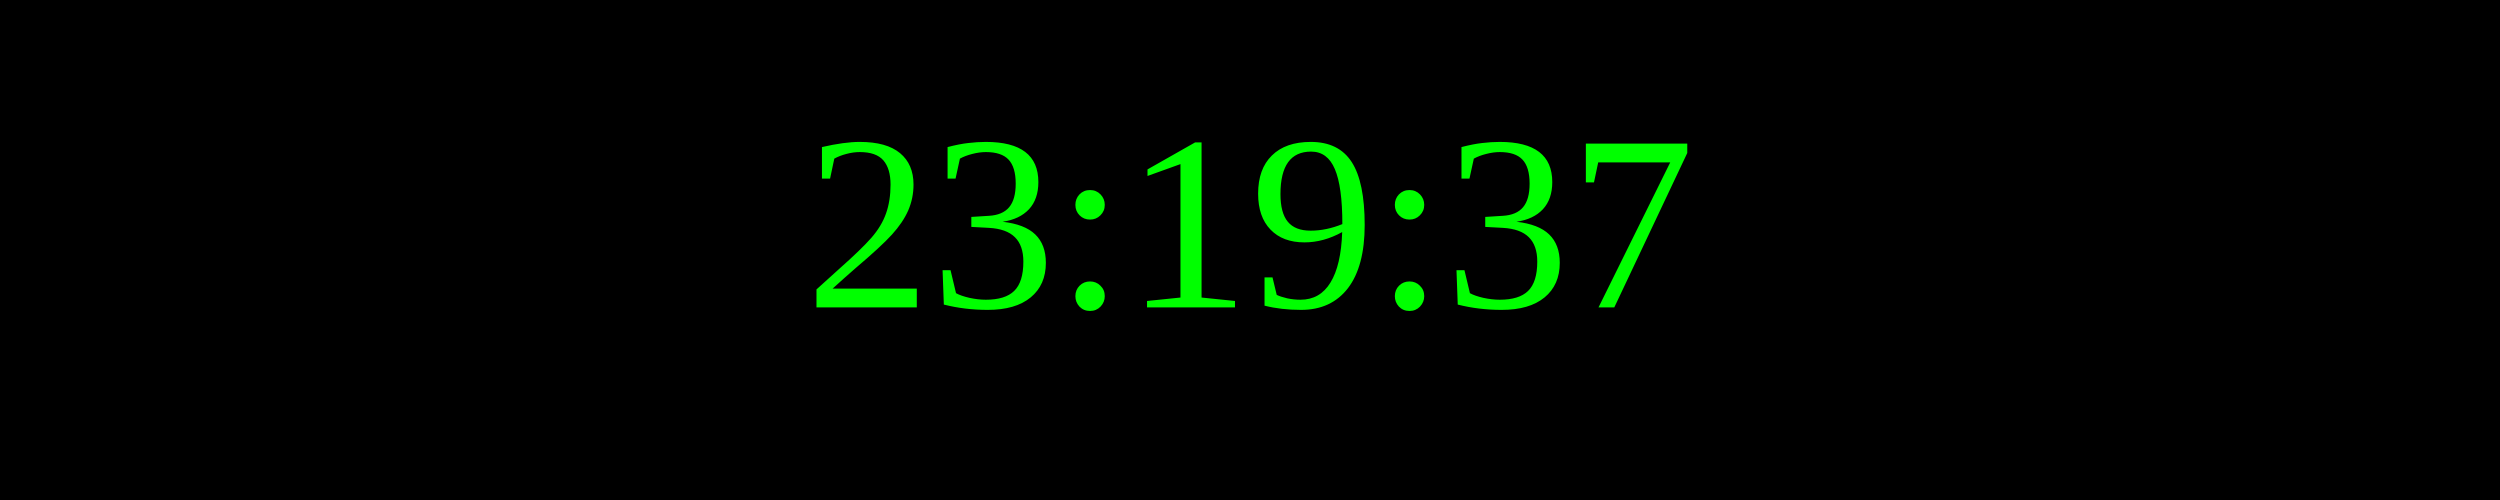
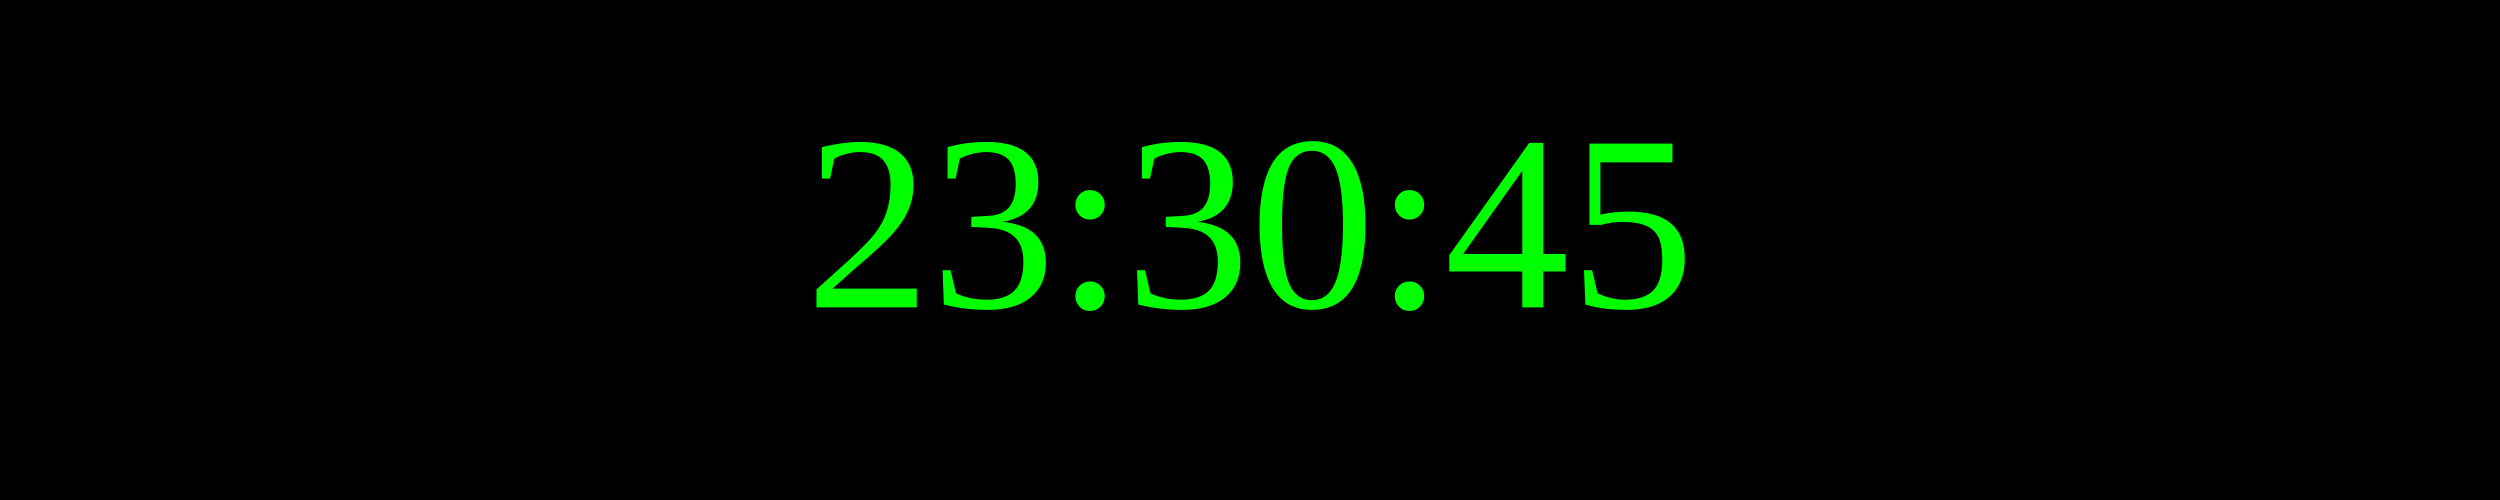
<svg xmlns="http://www.w3.org/2000/svg" width="250" height="50">
  <rect width="100%" height="100%" fill="black" />
  <text x="50%" y="50%" font-size="25" fill="lime" text-anchor="middle" dominant-baseline="middle">
- 23:19:37
+ 23:30:45
</text>
</svg>
